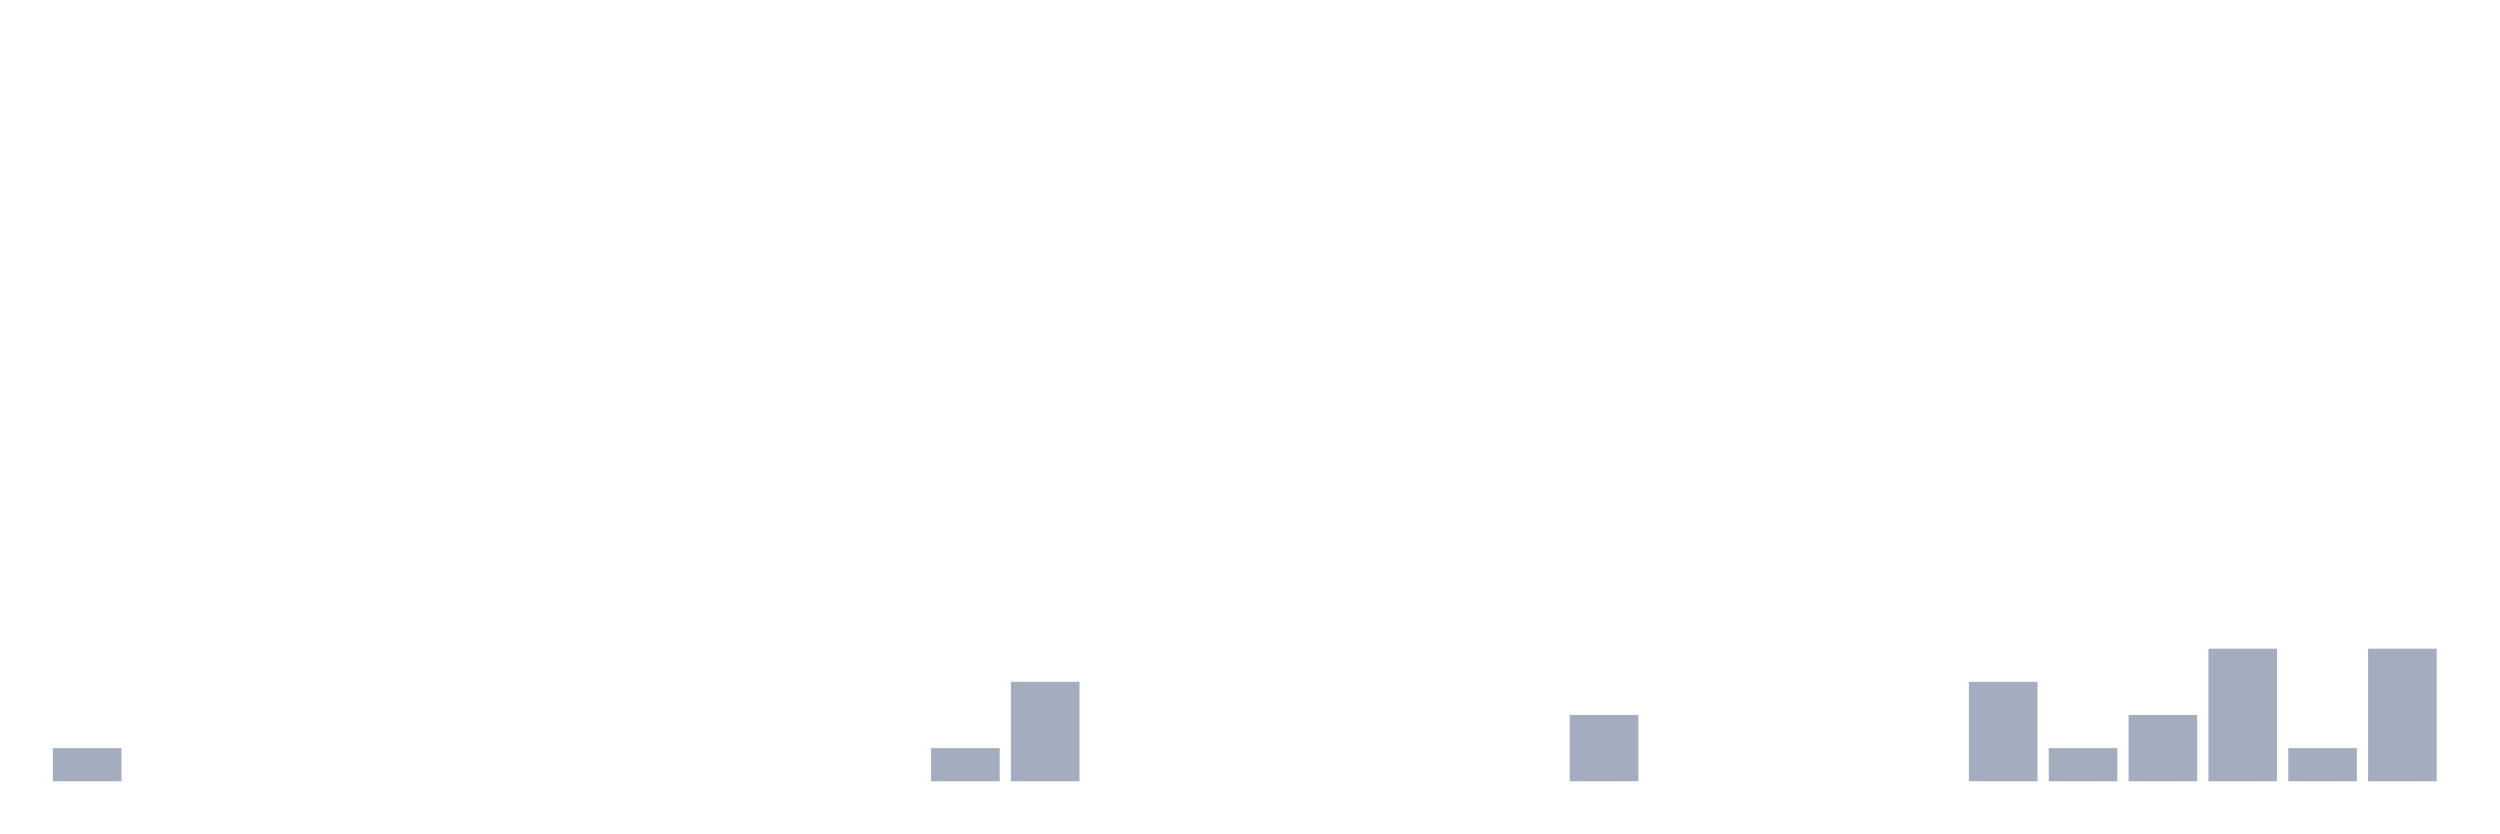
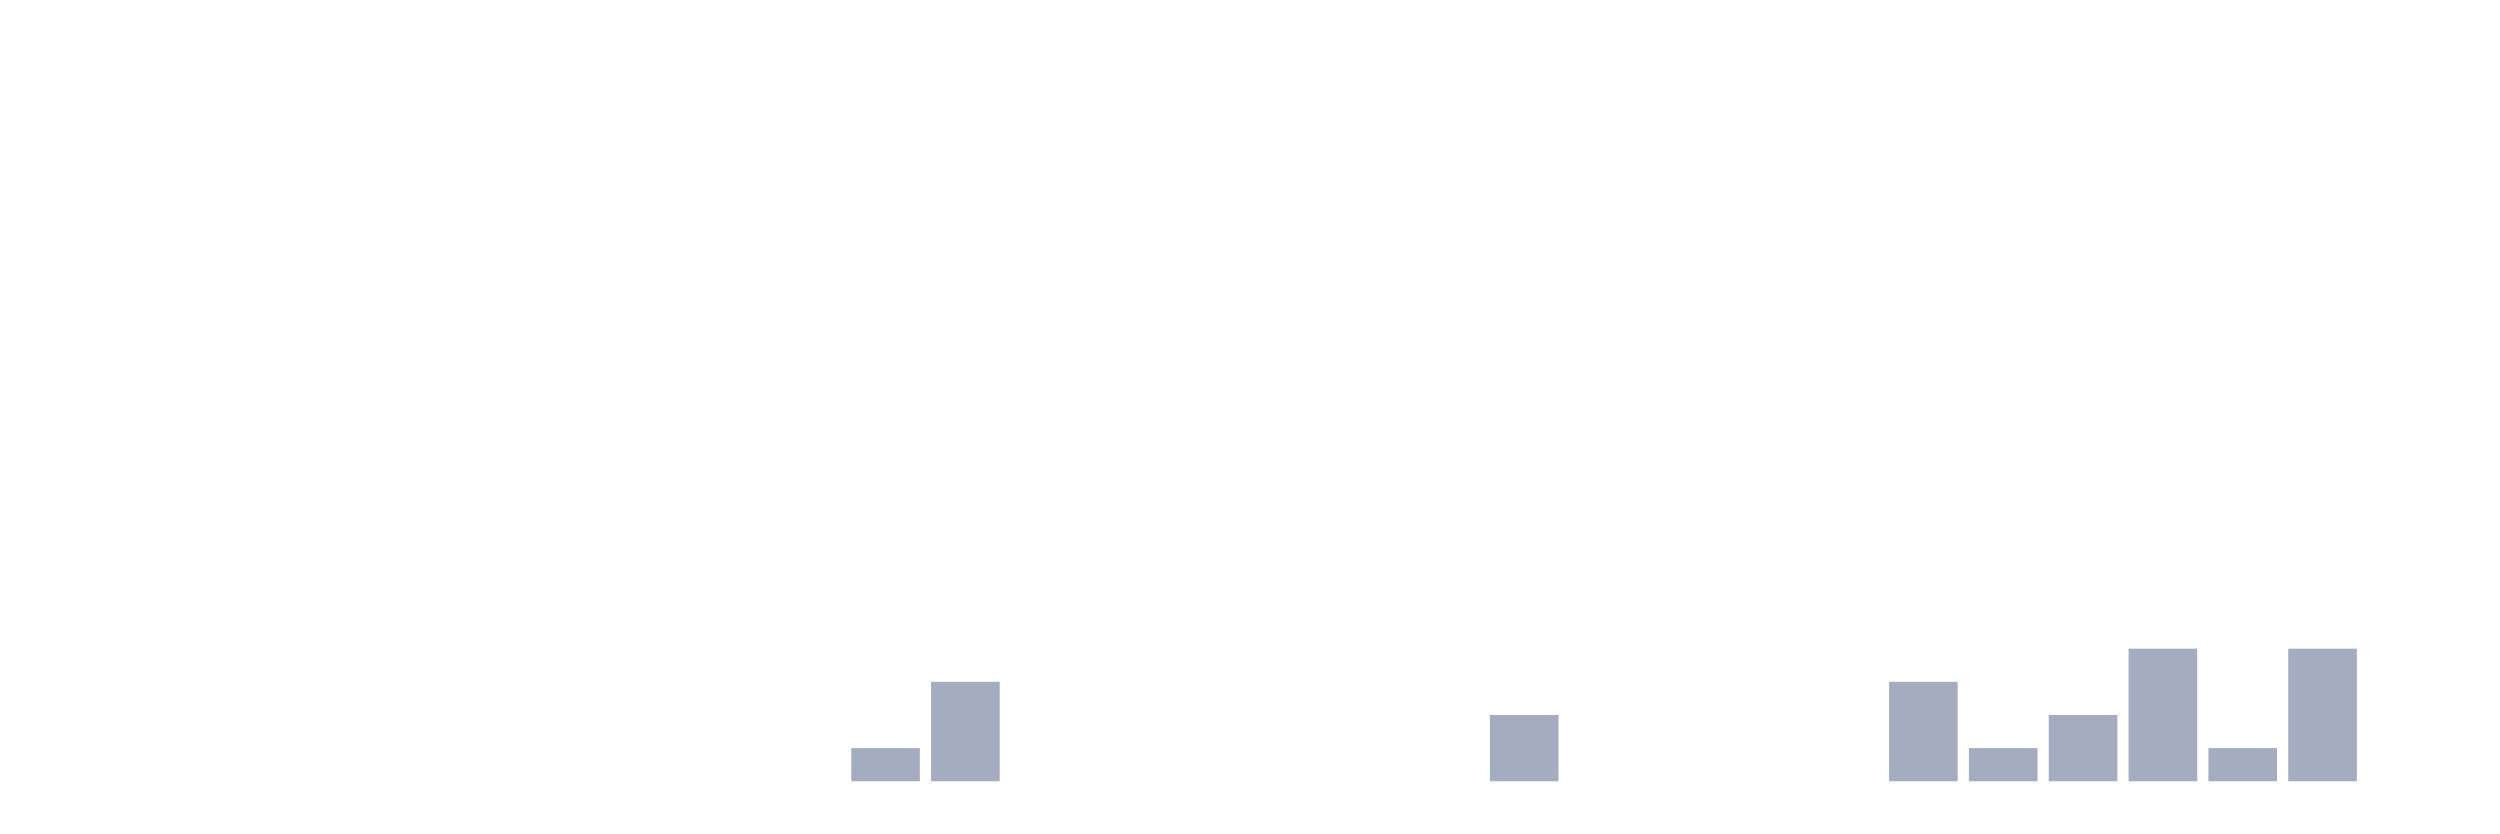
<svg xmlns="http://www.w3.org/2000/svg" viewBox="0 0 480 160">
  <g transform="translate(10,10)">
-     <rect class="bar" x="0.153" width="13.175" y="133.636" height="6.364" fill="rgb(164,173,192)" />
+     <rect class="bar" x="0.153" width="13.175" y="140" height="0" fill="rgb(164,173,192)" />
    <rect class="bar" x="15.482" width="13.175" y="140" height="0" fill="rgb(164,173,192)" />
    <rect class="bar" x="30.81" width="13.175" y="140" height="0" fill="rgb(164,173,192)" />
    <rect class="bar" x="46.138" width="13.175" y="140" height="0" fill="rgb(164,173,192)" />
    <rect class="bar" x="61.466" width="13.175" y="140" height="0" fill="rgb(164,173,192)" />
    <rect class="bar" x="76.794" width="13.175" y="140" height="0" fill="rgb(164,173,192)" />
    <rect class="bar" x="92.123" width="13.175" y="140" height="0" fill="rgb(164,173,192)" />
    <rect class="bar" x="107.451" width="13.175" y="140" height="0" fill="rgb(164,173,192)" />
    <rect class="bar" x="122.779" width="13.175" y="140" height="0" fill="rgb(164,173,192)" />
    <rect class="bar" x="138.107" width="13.175" y="140" height="0" fill="rgb(164,173,192)" />
-     <rect class="bar" x="153.436" width="13.175" y="140" height="0" fill="rgb(164,173,192)" />
-     <rect class="bar" x="168.764" width="13.175" y="133.636" height="6.364" fill="rgb(164,173,192)" />
-     <rect class="bar" x="184.092" width="13.175" y="120.909" height="19.091" fill="rgb(164,173,192)" />
+     <rect class="bar" x="153.436" width="13.175" y="133.636" height="6.364" fill="rgb(164,173,192)" />
+     <rect class="bar" x="168.764" width="13.175" y="120.909" height="19.091" fill="rgb(164,173,192)" />
+     <rect class="bar" x="184.092" width="13.175" y="140" height="0" fill="rgb(164,173,192)" />
    <rect class="bar" x="199.42" width="13.175" y="140" height="0" fill="rgb(164,173,192)" />
    <rect class="bar" x="214.748" width="13.175" y="140" height="0" fill="rgb(164,173,192)" />
    <rect class="bar" x="230.077" width="13.175" y="140" height="0" fill="rgb(164,173,192)" />
    <rect class="bar" x="245.405" width="13.175" y="140" height="0" fill="rgb(164,173,192)" />
    <rect class="bar" x="260.733" width="13.175" y="140" height="0" fill="rgb(164,173,192)" />
-     <rect class="bar" x="276.061" width="13.175" y="140" height="0" fill="rgb(164,173,192)" />
-     <rect class="bar" x="291.39" width="13.175" y="127.273" height="12.727" fill="rgb(164,173,192)" />
+     <rect class="bar" x="276.061" width="13.175" y="127.273" height="12.727" fill="rgb(164,173,192)" />
+     <rect class="bar" x="291.39" width="13.175" y="140" height="0" fill="rgb(164,173,192)" />
    <rect class="bar" x="306.718" width="13.175" y="140" height="0" fill="rgb(164,173,192)" />
    <rect class="bar" x="322.046" width="13.175" y="140" height="0" fill="rgb(164,173,192)" />
    <rect class="bar" x="337.374" width="13.175" y="140" height="0" fill="rgb(164,173,192)" />
-     <rect class="bar" x="352.702" width="13.175" y="140" height="0" fill="rgb(164,173,192)" />
-     <rect class="bar" x="368.031" width="13.175" y="120.909" height="19.091" fill="rgb(164,173,192)" />
-     <rect class="bar" x="383.359" width="13.175" y="133.636" height="6.364" fill="rgb(164,173,192)" />
-     <rect class="bar" x="398.687" width="13.175" y="127.273" height="12.727" fill="rgb(164,173,192)" />
-     <rect class="bar" x="414.015" width="13.175" y="114.545" height="25.455" fill="rgb(164,173,192)" />
-     <rect class="bar" x="429.344" width="13.175" y="133.636" height="6.364" fill="rgb(164,173,192)" />
-     <rect class="bar" x="444.672" width="13.175" y="114.545" height="25.455" fill="rgb(164,173,192)" />
+     <rect class="bar" x="352.702" width="13.175" y="120.909" height="19.091" fill="rgb(164,173,192)" />
+     <rect class="bar" x="368.031" width="13.175" y="133.636" height="6.364" fill="rgb(164,173,192)" />
+     <rect class="bar" x="383.359" width="13.175" y="127.273" height="12.727" fill="rgb(164,173,192)" />
+     <rect class="bar" x="398.687" width="13.175" y="114.545" height="25.455" fill="rgb(164,173,192)" />
+     <rect class="bar" x="414.015" width="13.175" y="133.636" height="6.364" fill="rgb(164,173,192)" />
+     <rect class="bar" x="429.344" width="13.175" y="114.545" height="25.455" fill="rgb(164,173,192)" />
+     <rect class="bar" x="444.672" width="13.175" y="140" height="0" fill="rgb(164,173,192)" />
  </g>
</svg>
